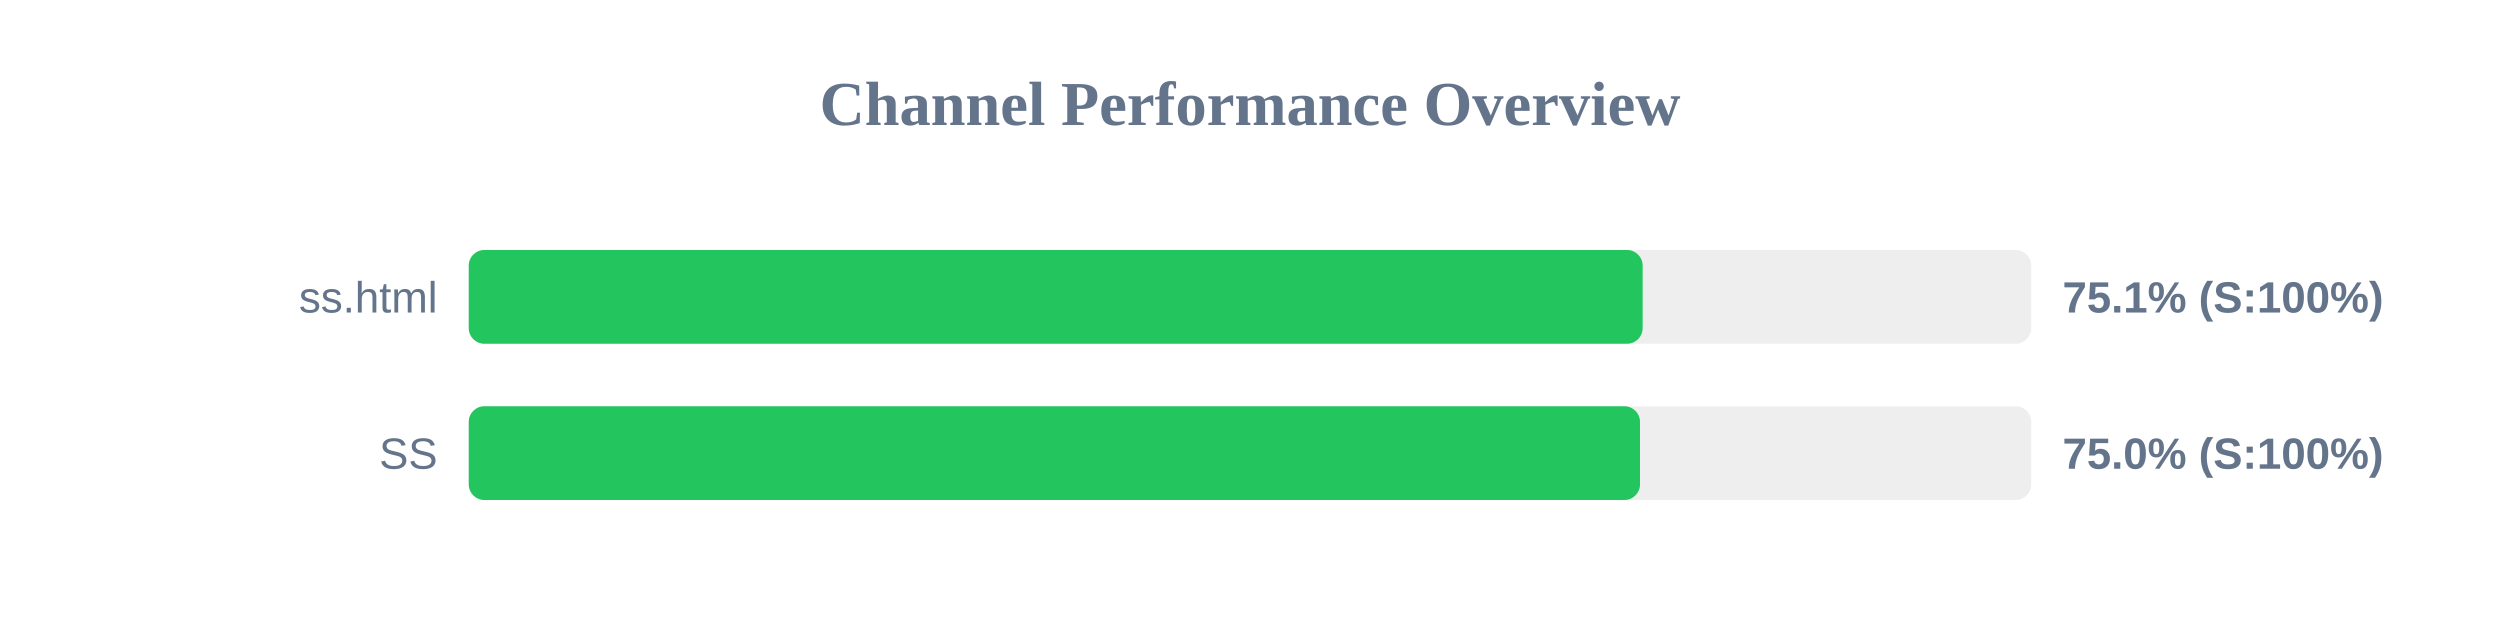
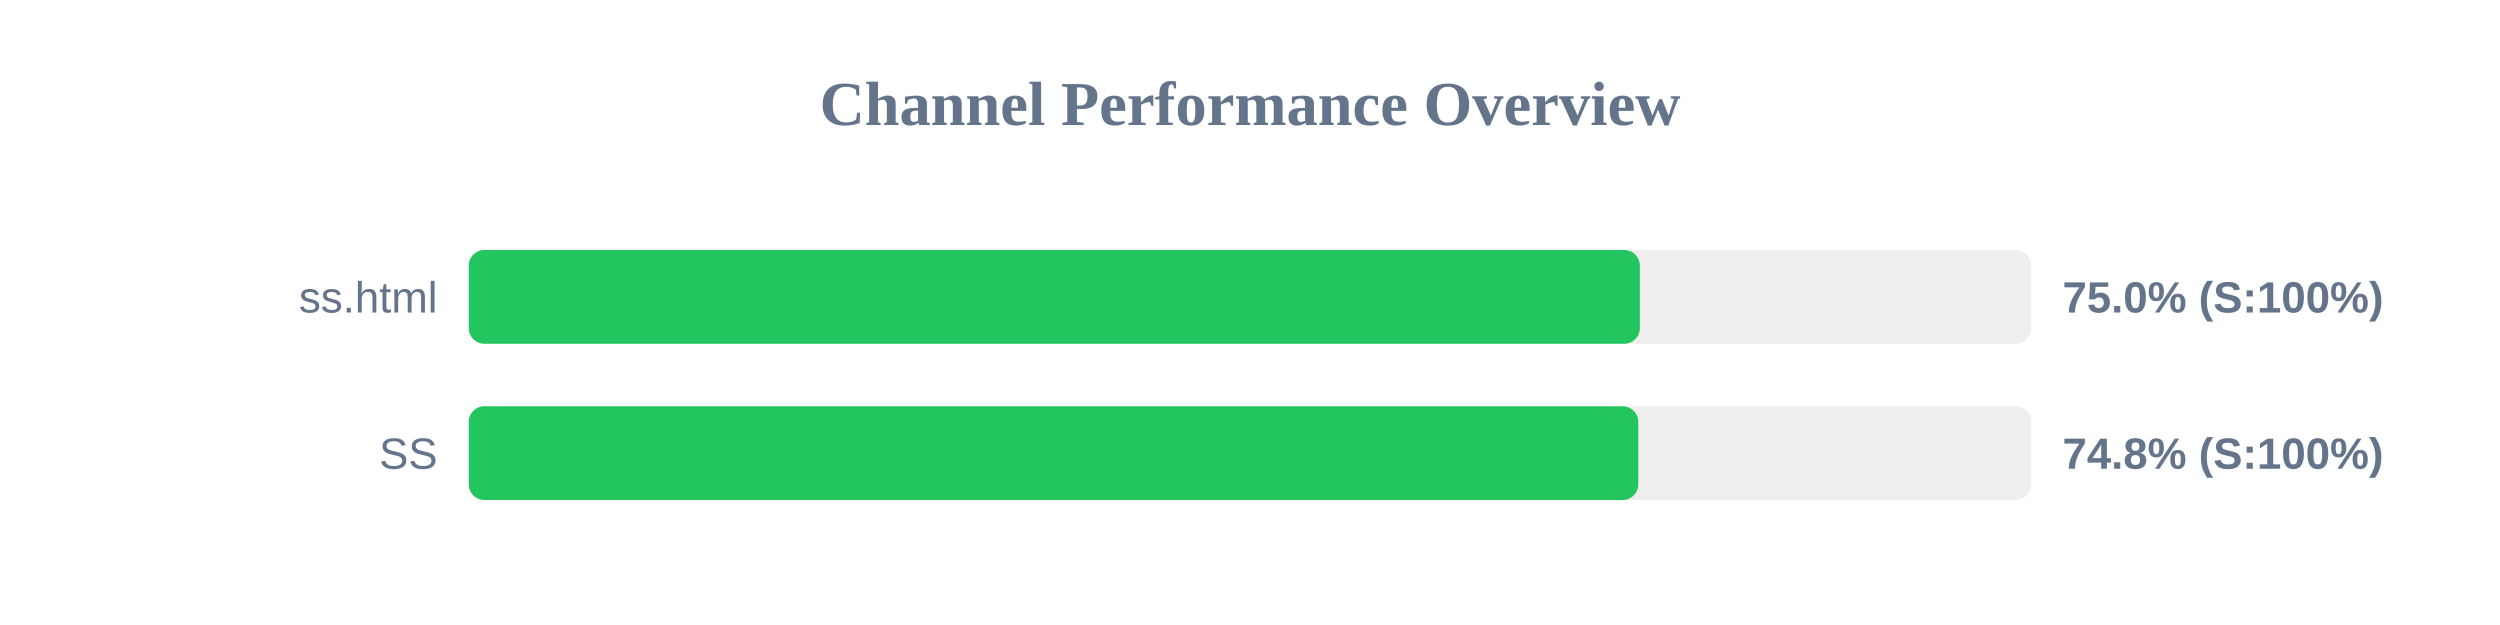
<svg xmlns="http://www.w3.org/2000/svg" width="800" height="200" version="1.1">
  <style>
        .row { font: 14px Arial; fill: #64748b; }
        .score { font: bold 14px Arial; fill: #64748b; }
    </style>
  <text x="400" y="40" text-anchor="middle" font-size="20px" font-weight="bold" fill="#64748b">Channel Performance Overview</text>
  <rect x="150" y="80" width="500" height="30" fill="#eee" rx="5" />
-   <rect x="150" y="80" width="375.65" height="30" fill="#22c55e" rx="5" />
+   <rect x="150" y="80" width="374.75" height="30" fill="#22c55e" rx="5" />
  <text x="140" y="100" text-anchor="end" class="row">ss.html</text>
-   <text x="660" y="100" text-anchor="start" class="score">75.1% (S:100%)</text>
+   <text x="660" y="100" text-anchor="start" class="score">75.0% (S:100%)</text>
  <rect x="150" y="130" width="500" height="30" fill="#eee" rx="5" />
-   <rect x="150" y="130" width="374.8" height="30" fill="#22c55e" rx="5" />
+   <rect x="150" y="130" width="374.25" height="30" fill="#22c55e" rx="5" />
  <text x="140" y="150" text-anchor="end" class="row">SS</text>
-   <text x="660" y="150" text-anchor="start" class="score">75.0% (S:100%)</text>
+   <text x="660" y="150" text-anchor="start" class="score">74.8% (S:100%)</text>
</svg>
